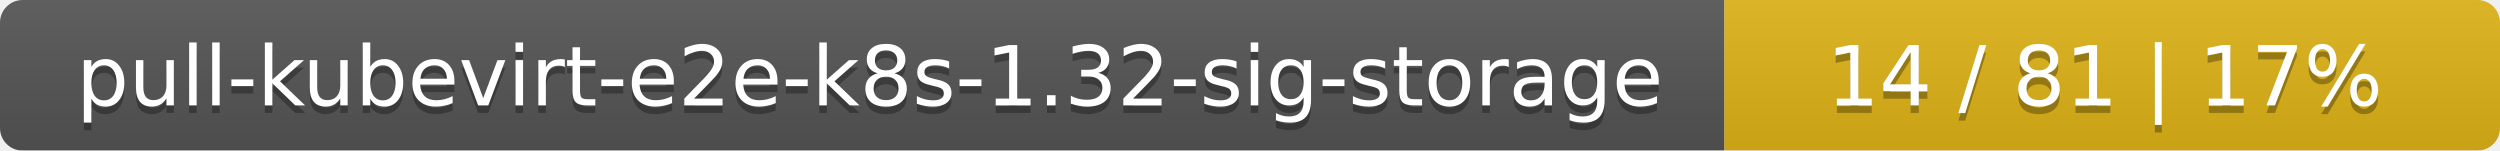
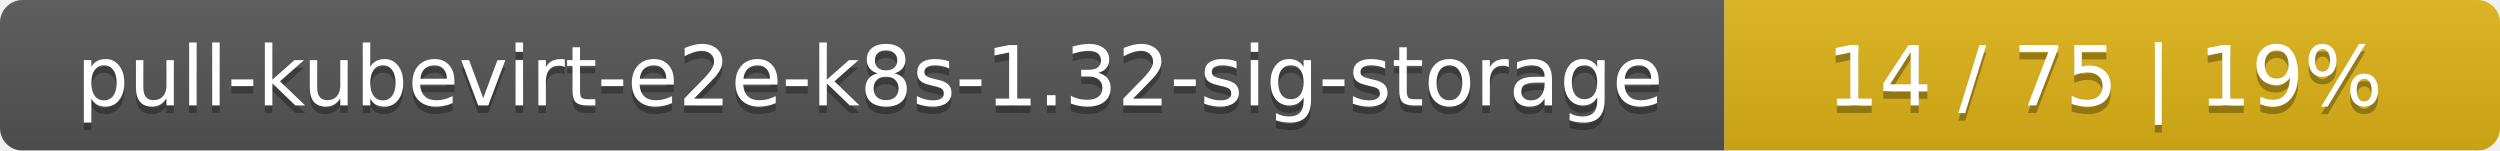
<svg xmlns="http://www.w3.org/2000/svg" width="332" height="20">
  <linearGradient id="smooth" x2="0" y2="100%">
    <stop offset="0" stop-color="#bbb" stop-opacity=".1" />
    <stop offset="1" stop-opacity=".1" />
  </linearGradient>
  <mask id="round">
    <rect width="332" height="20" rx="3" fill="#fff" />
  </mask>
  <g mask="url(#round)">
    <rect width="229" height="20" fill="#555" />
    <rect x="229" width="103" height="20" fill="#dfb317" />
    <rect width="332" height="20" fill="url(#smooth)" />
  </g>
  <g fill="#fff" text-anchor="middle" font-family="DejaVu Sans,Verdana,Geneva,sans-serif" font-size="11">
    <text x="115.5" y="15" fill="#010101" fill-opacity=".3">pull-kubevirt-e2e-k8s-1.32-sig-storage</text>
    <text x="115.5" y="14">pull-kubevirt-e2e-k8s-1.32-sig-storage</text>
-     <text x="279.5" y="15" fill="#010101" fill-opacity=".3">14 / 81    |    17%</text>
-     <text x="279.5" y="14">14 / 81    |    17%</text>
+     <text x="279.5" y="15" fill="#010101" fill-opacity=".3">14 / 75    |    19%</text>
+     <text x="279.5" y="14">14 / 75    |    19%</text>
  </g>
</svg>
